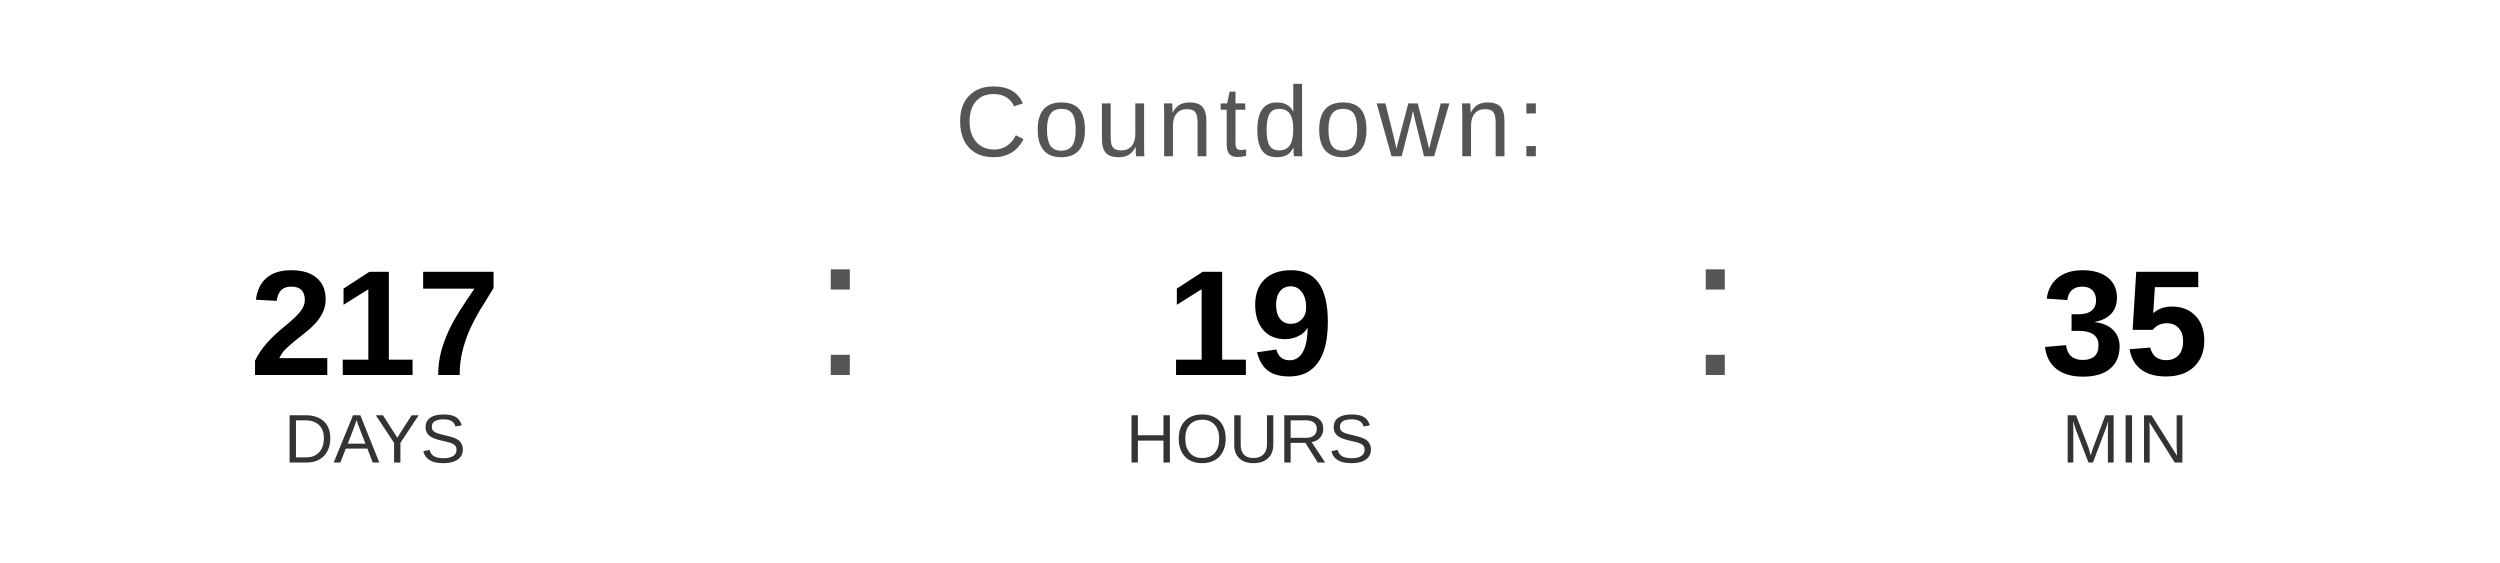
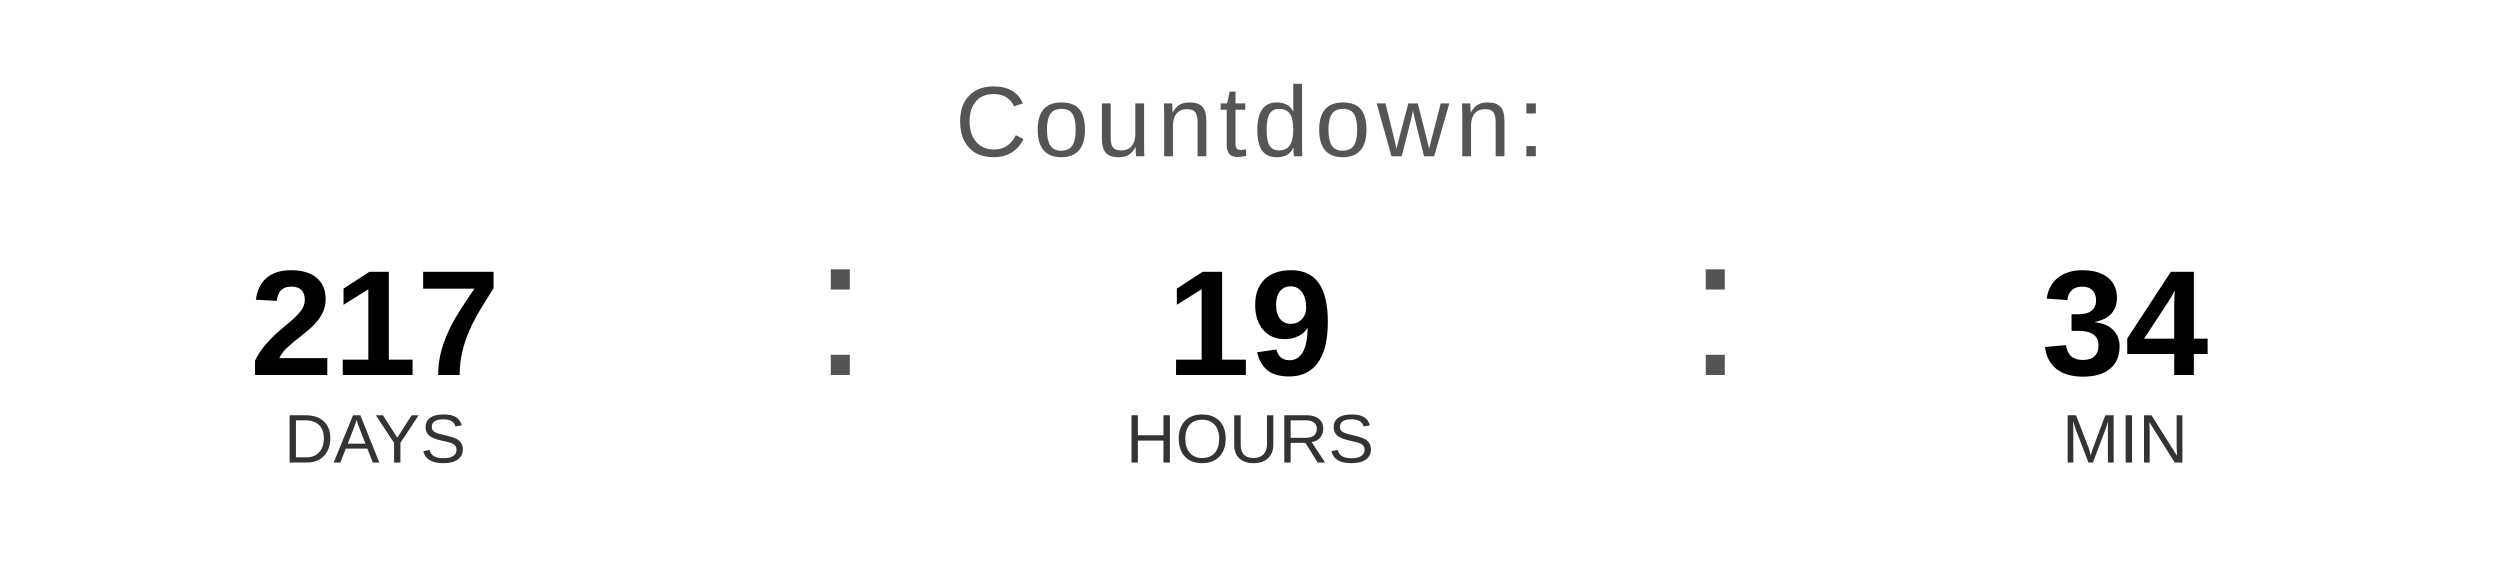
<svg xmlns="http://www.w3.org/2000/svg" width="400" height="90" viewBox="0 0 400 90">
  <text x="200" y="25" font-family="Arial, Helvetica, sans-serif" font-size="16" fill="#555555" text-anchor="middle" letter-spacing="1">
    Countdown:
  </text>
  <text x="60" y="60" font-family="Arial, Helvetica, sans-serif" font-size="24" font-weight="bold" fill="#000000" text-anchor="middle">217</text>
  <text x="60" y="74" font-family="Arial, Helvetica, sans-serif" font-size="11" fill="#333333" text-anchor="middle">DAYS</text>
  <text x="130" y="60" font-family="Arial, sans-serif" font-size="32" fill="#555555">:</text>
  <text x="200" y="60" font-family="Arial, Helvetica, sans-serif" font-size="24" font-weight="bold" fill="#000000" text-anchor="middle">19</text>
  <text x="200" y="74" font-family="Arial, Helvetica, sans-serif" font-size="11" fill="#333333" text-anchor="middle">HOURS</text>
  <text x="270" y="60" font-family="Arial, sans-serif" font-size="32" fill="#555555">:</text>
-   <text x="340" y="60" font-family="Arial, Helvetica, sans-serif" font-size="24" font-weight="bold" fill="#000000" text-anchor="middle">35</text>
+   <text x="340" y="60" font-family="Arial, Helvetica, sans-serif" font-size="24" font-weight="bold" fill="#000000" text-anchor="middle">34</text>
  <text x="340" y="74" font-family="Arial, Helvetica, sans-serif" font-size="11" fill="#333333" text-anchor="middle">MIN</text>
</svg>
